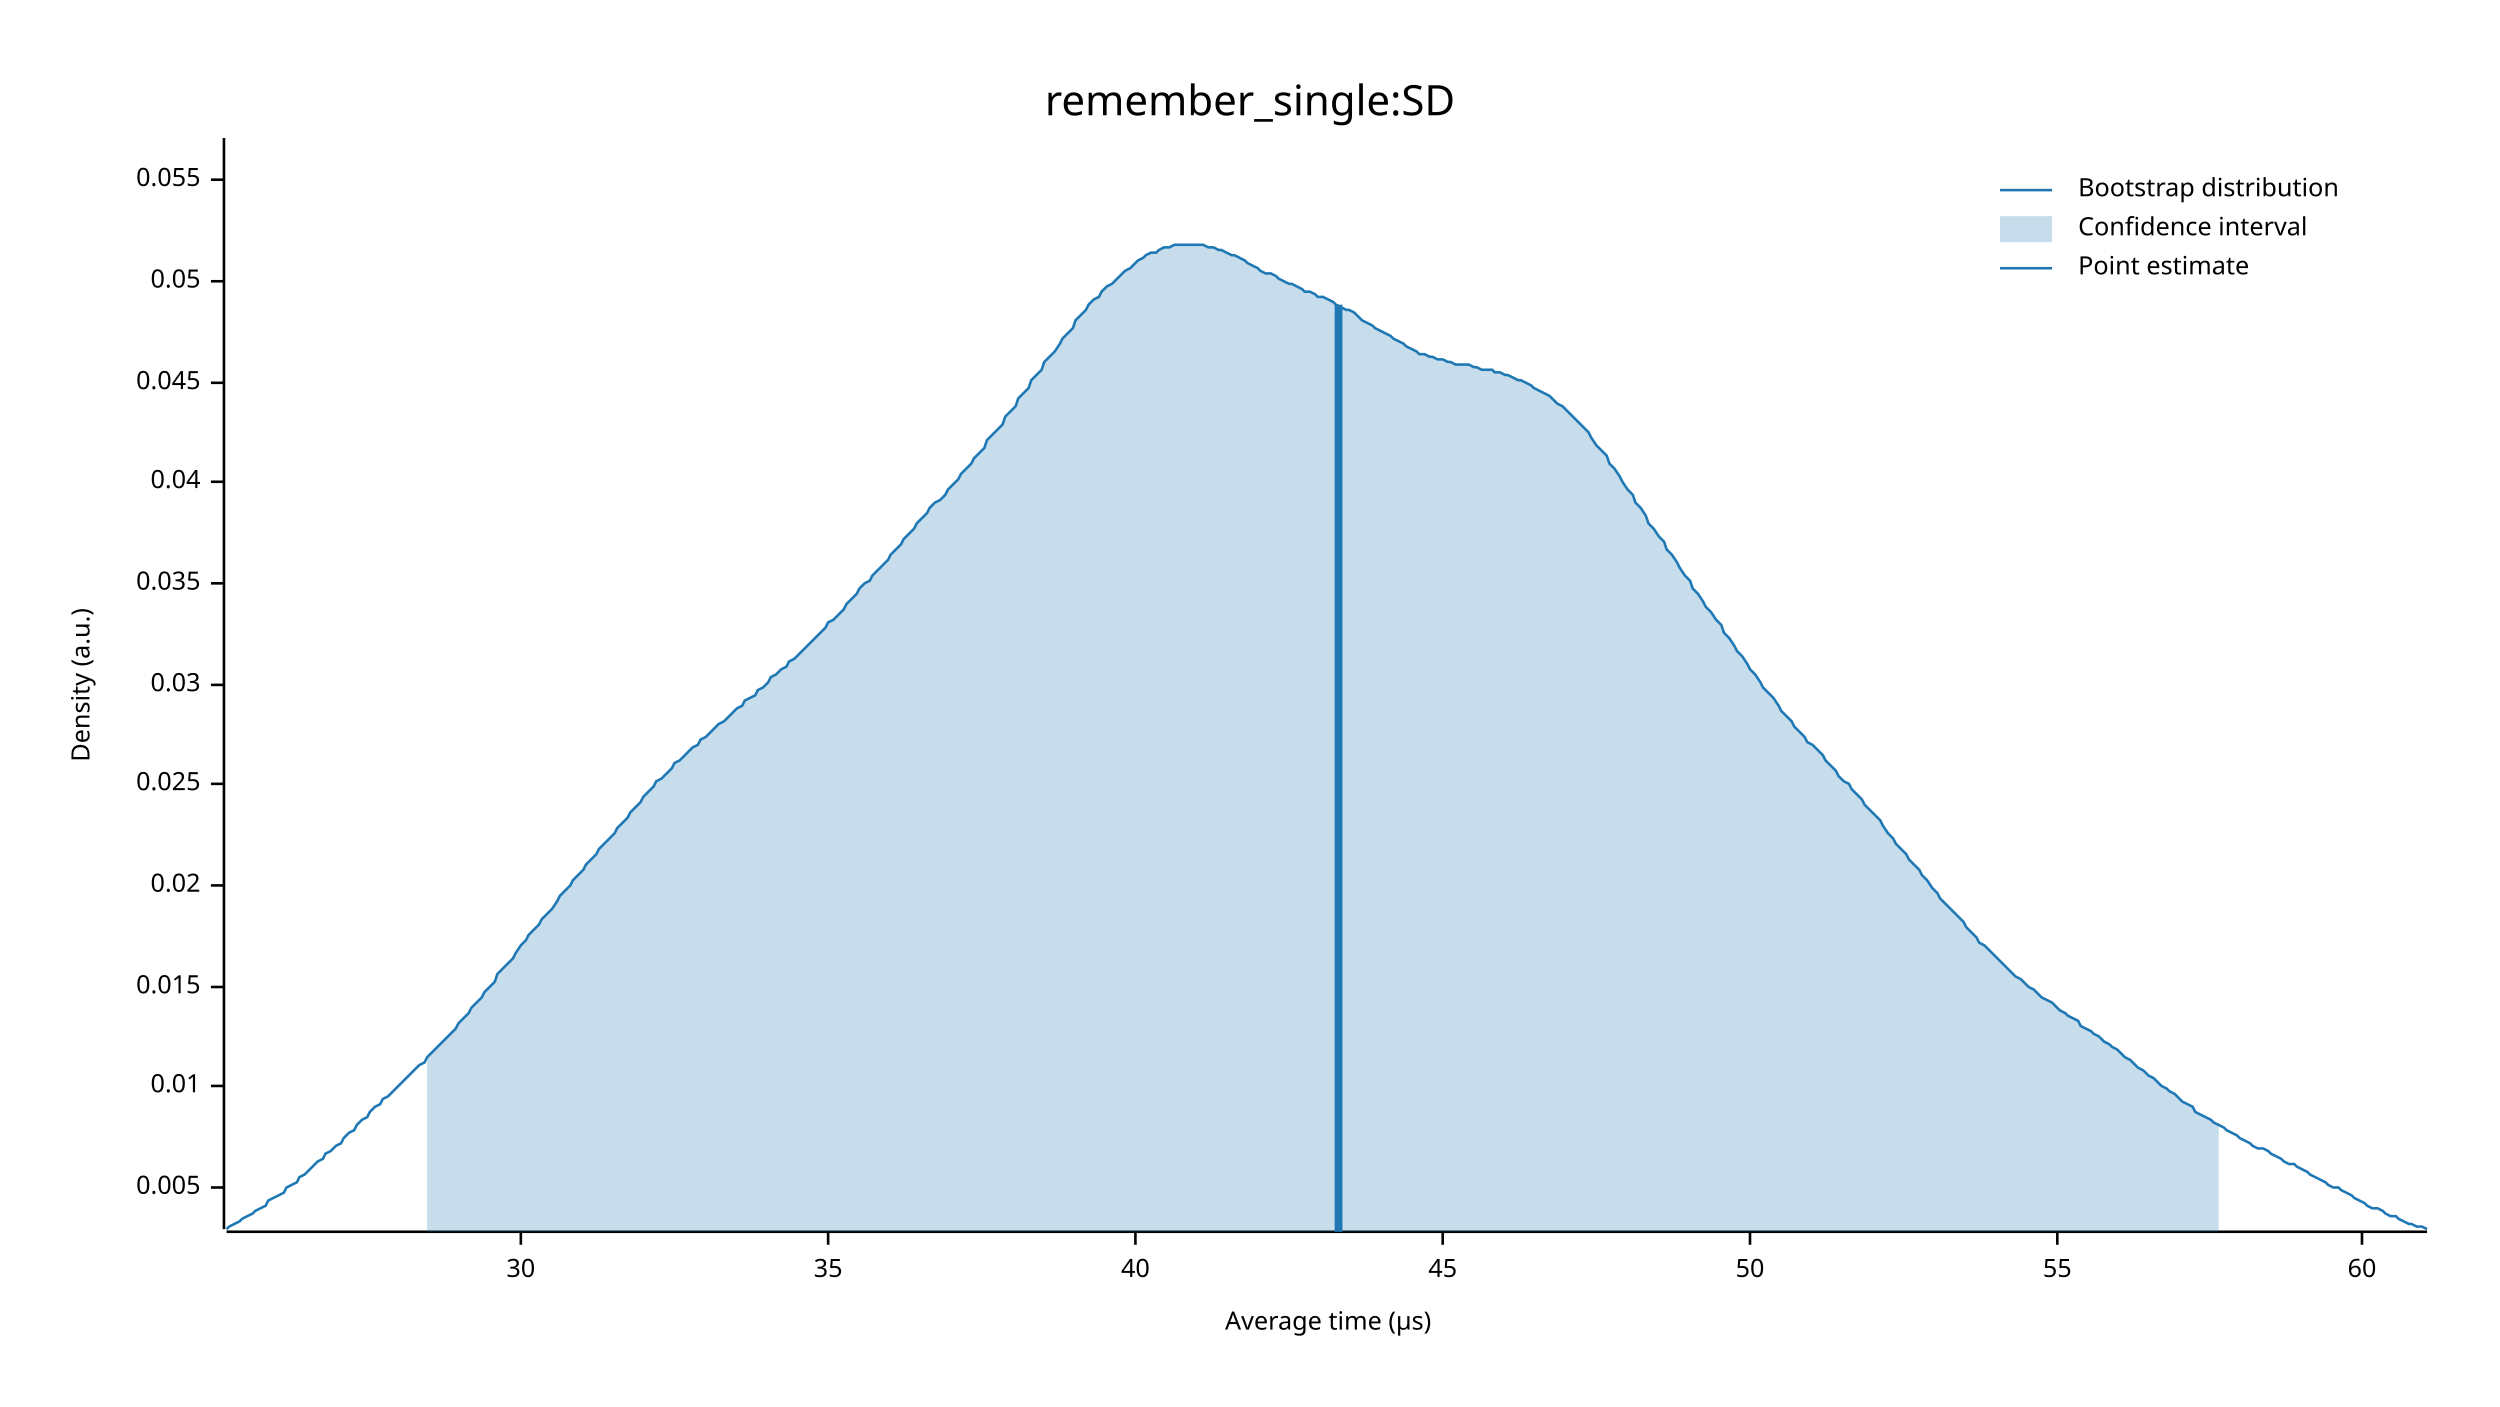
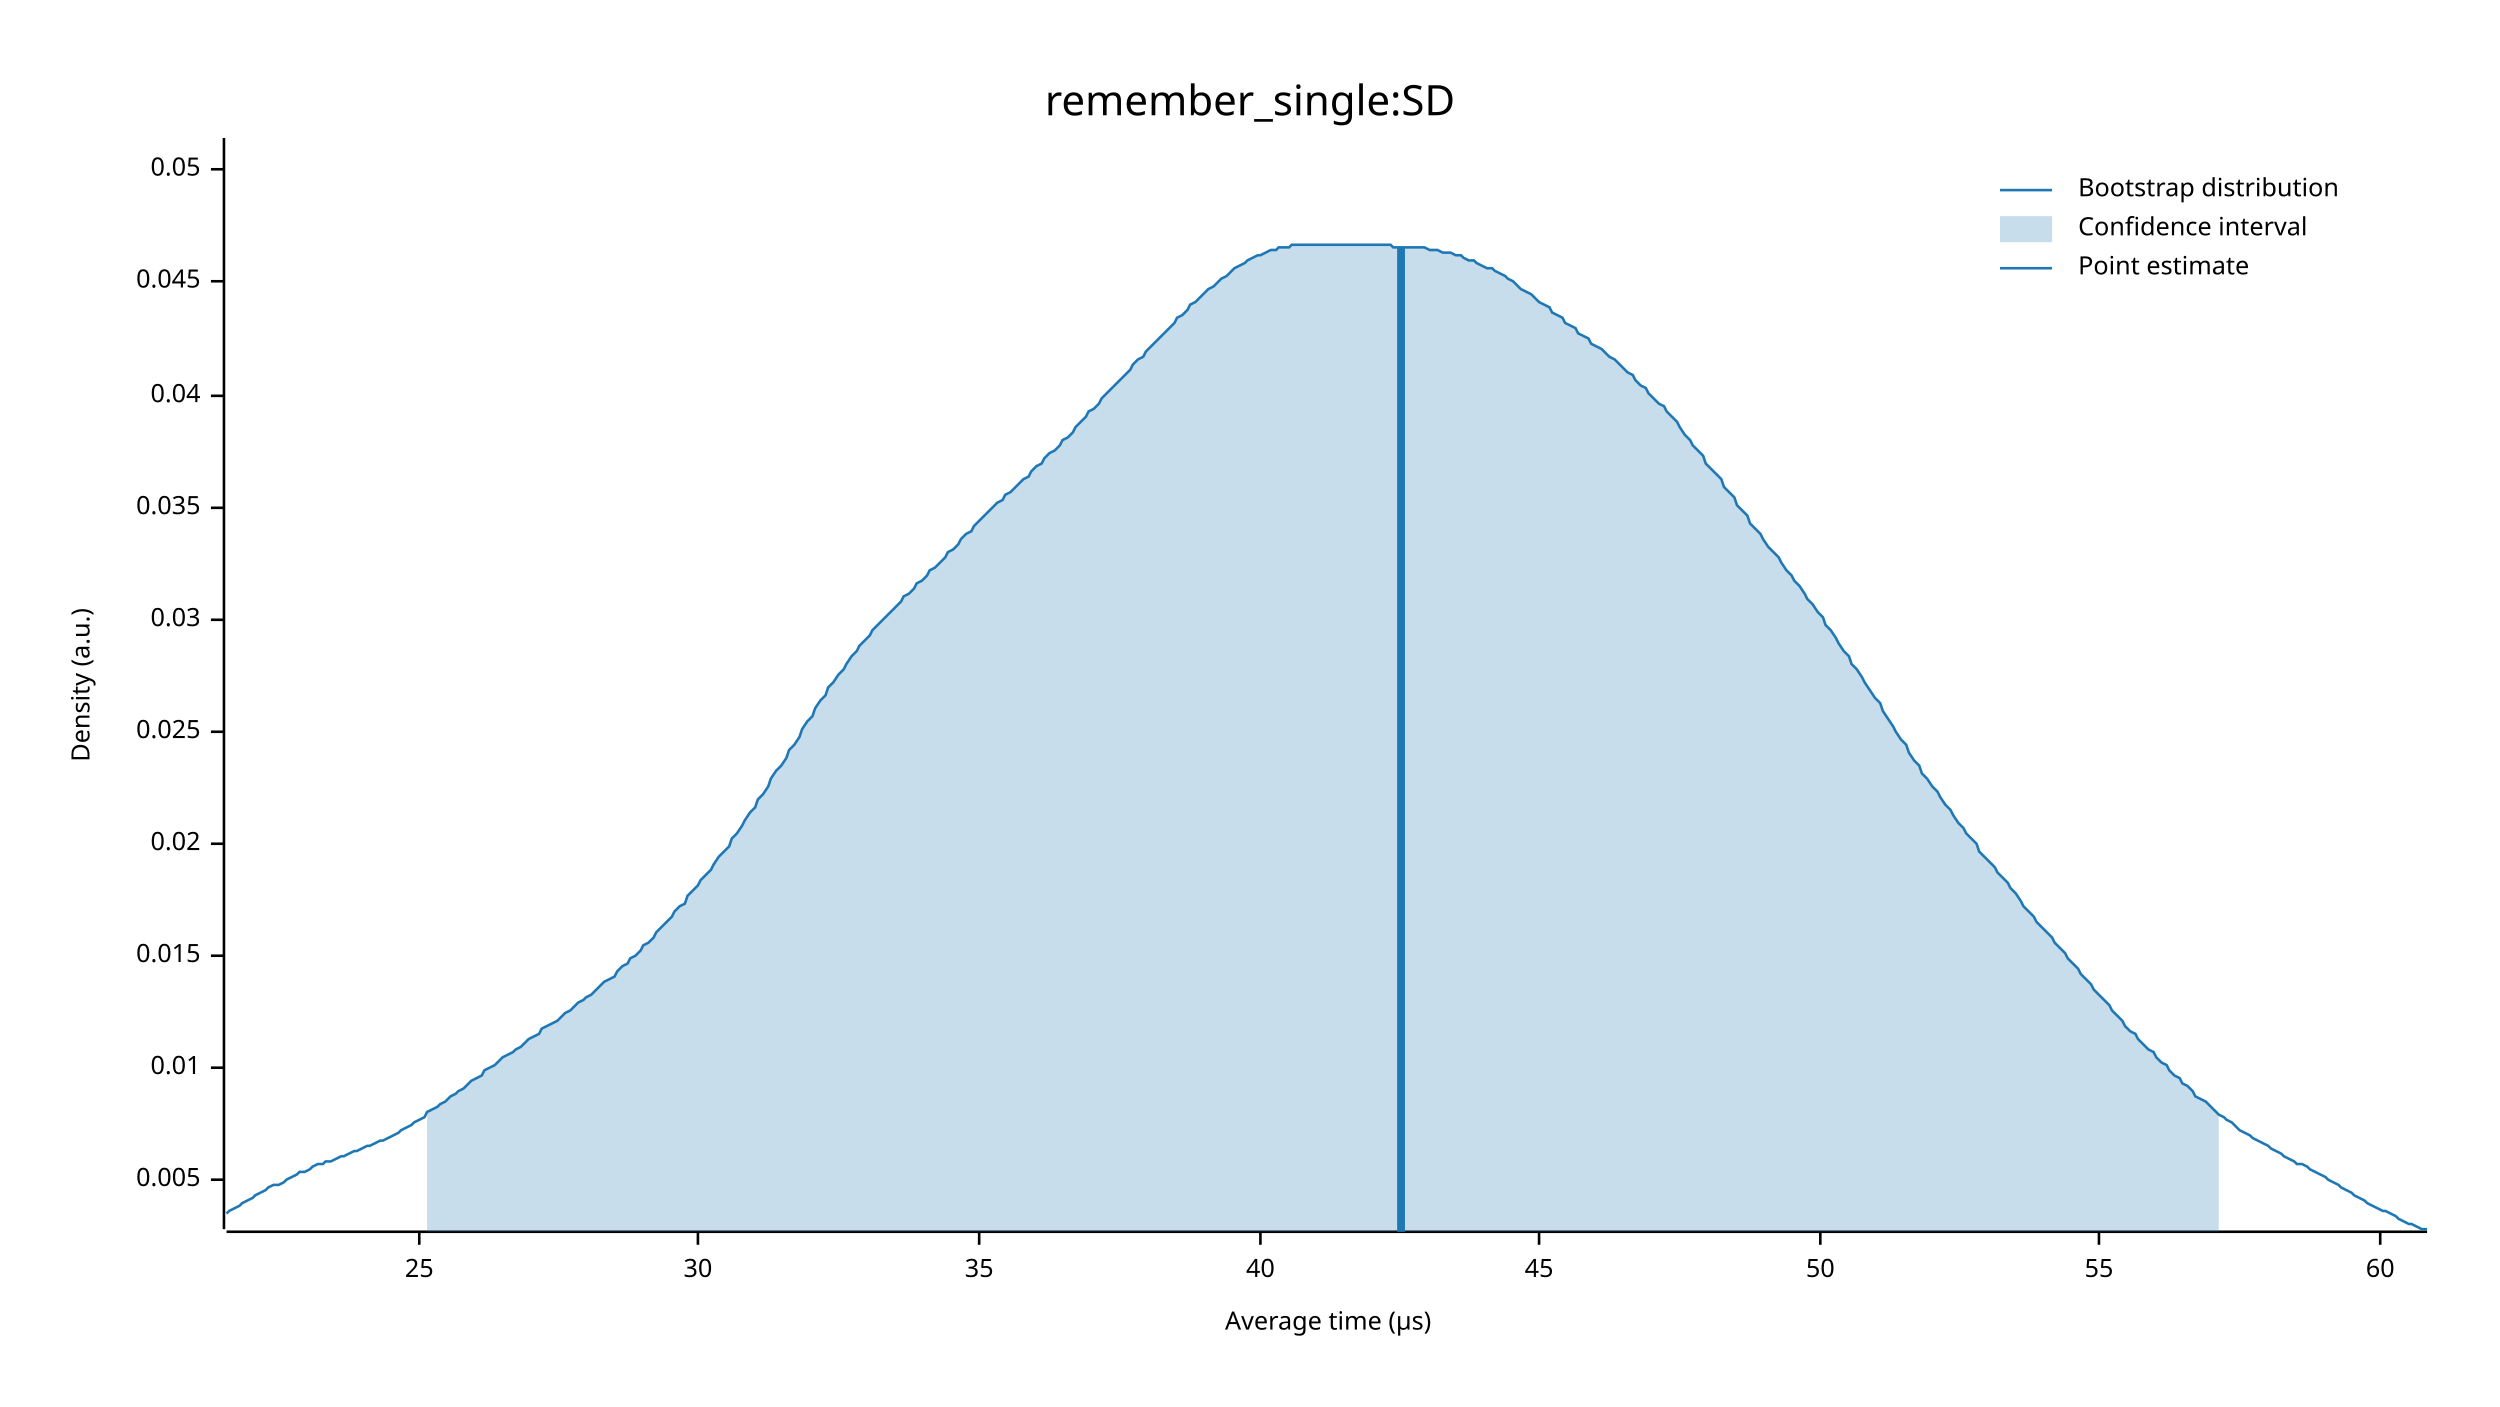
<svg xmlns="http://www.w3.org/2000/svg" width="960" height="540" viewBox="0 0 960 540">
  <text x="480" y="32" dy="0.76em" text-anchor="middle" font-family="sans-serif" font-size="16.129" opacity="1" fill="#000000">
remember_single:SD
</text>
  <text x="27" y="263" dy="0.76em" text-anchor="middle" font-family="sans-serif" font-size="9.677" opacity="1" fill="#000000" transform="rotate(270, 27, 263)">
Density (a.u.)
</text>
  <text x="510" y="513" dy="-0.5ex" text-anchor="middle" font-family="sans-serif" font-size="9.677" opacity="1" fill="#000000">
Average time (µs)
</text>
  <polyline fill="none" opacity="1" stroke="#000000" stroke-width="1" points="86,53 86,472 " />
-   <text x="77" y="456" dy="0.5ex" text-anchor="end" font-family="sans-serif" font-size="9.677" opacity="1" fill="#000000">
+   <text x="77" y="453" dy="0.5ex" text-anchor="end" font-family="sans-serif" font-size="9.677" opacity="1" fill="#000000">
0.005
</text>
-   <polyline fill="none" opacity="1" stroke="#000000" stroke-width="1" points="81,456 86,456 " />
-   <text x="77" y="417" dy="0.5ex" text-anchor="end" font-family="sans-serif" font-size="9.677" opacity="1" fill="#000000">
+   <polyline fill="none" opacity="1" stroke="#000000" stroke-width="1" points="81,453 86,453 " />
+   <text x="77" y="410" dy="0.5ex" text-anchor="end" font-family="sans-serif" font-size="9.677" opacity="1" fill="#000000">
0.01
</text>
-   <polyline fill="none" opacity="1" stroke="#000000" stroke-width="1" points="81,417 86,417 " />
-   <text x="77" y="379" dy="0.5ex" text-anchor="end" font-family="sans-serif" font-size="9.677" opacity="1" fill="#000000">
+   <polyline fill="none" opacity="1" stroke="#000000" stroke-width="1" points="81,410 86,410 " />
+   <text x="77" y="367" dy="0.5ex" text-anchor="end" font-family="sans-serif" font-size="9.677" opacity="1" fill="#000000">
0.015
</text>
-   <polyline fill="none" opacity="1" stroke="#000000" stroke-width="1" points="81,379 86,379 " />
-   <text x="77" y="340" dy="0.5ex" text-anchor="end" font-family="sans-serif" font-size="9.677" opacity="1" fill="#000000">
+   <polyline fill="none" opacity="1" stroke="#000000" stroke-width="1" points="81,367 86,367 " />
+   <text x="77" y="324" dy="0.5ex" text-anchor="end" font-family="sans-serif" font-size="9.677" opacity="1" fill="#000000">
0.02
</text>
-   <polyline fill="none" opacity="1" stroke="#000000" stroke-width="1" points="81,340 86,340 " />
-   <text x="77" y="301" dy="0.5ex" text-anchor="end" font-family="sans-serif" font-size="9.677" opacity="1" fill="#000000">
+   <polyline fill="none" opacity="1" stroke="#000000" stroke-width="1" points="81,324 86,324 " />
+   <text x="77" y="281" dy="0.5ex" text-anchor="end" font-family="sans-serif" font-size="9.677" opacity="1" fill="#000000">
0.025
</text>
-   <polyline fill="none" opacity="1" stroke="#000000" stroke-width="1" points="81,301 86,301 " />
-   <text x="77" y="263" dy="0.5ex" text-anchor="end" font-family="sans-serif" font-size="9.677" opacity="1" fill="#000000">
+   <polyline fill="none" opacity="1" stroke="#000000" stroke-width="1" points="81,281 86,281 " />
+   <text x="77" y="238" dy="0.5ex" text-anchor="end" font-family="sans-serif" font-size="9.677" opacity="1" fill="#000000">
0.03
</text>
-   <polyline fill="none" opacity="1" stroke="#000000" stroke-width="1" points="81,263 86,263 " />
-   <text x="77" y="224" dy="0.5ex" text-anchor="end" font-family="sans-serif" font-size="9.677" opacity="1" fill="#000000">
+   <polyline fill="none" opacity="1" stroke="#000000" stroke-width="1" points="81,238 86,238 " />
+   <text x="77" y="195" dy="0.5ex" text-anchor="end" font-family="sans-serif" font-size="9.677" opacity="1" fill="#000000">
0.035
</text>
-   <polyline fill="none" opacity="1" stroke="#000000" stroke-width="1" points="81,224 86,224 " />
-   <text x="77" y="185" dy="0.5ex" text-anchor="end" font-family="sans-serif" font-size="9.677" opacity="1" fill="#000000">
+   <polyline fill="none" opacity="1" stroke="#000000" stroke-width="1" points="81,195 86,195 " />
+   <text x="77" y="152" dy="0.5ex" text-anchor="end" font-family="sans-serif" font-size="9.677" opacity="1" fill="#000000">
0.04
</text>
-   <polyline fill="none" opacity="1" stroke="#000000" stroke-width="1" points="81,185 86,185 " />
-   <text x="77" y="147" dy="0.5ex" text-anchor="end" font-family="sans-serif" font-size="9.677" opacity="1" fill="#000000">
+   <polyline fill="none" opacity="1" stroke="#000000" stroke-width="1" points="81,152 86,152 " />
+   <text x="77" y="108" dy="0.5ex" text-anchor="end" font-family="sans-serif" font-size="9.677" opacity="1" fill="#000000">
0.045
</text>
-   <polyline fill="none" opacity="1" stroke="#000000" stroke-width="1" points="81,147 86,147 " />
-   <text x="77" y="108" dy="0.5ex" text-anchor="end" font-family="sans-serif" font-size="9.677" opacity="1" fill="#000000">
+   <polyline fill="none" opacity="1" stroke="#000000" stroke-width="1" points="81,108 86,108 " />
+   <text x="77" y="65" dy="0.5ex" text-anchor="end" font-family="sans-serif" font-size="9.677" opacity="1" fill="#000000">
0.05
</text>
-   <polyline fill="none" opacity="1" stroke="#000000" stroke-width="1" points="81,108 86,108 " />
-   <text x="77" y="69" dy="0.5ex" text-anchor="end" font-family="sans-serif" font-size="9.677" opacity="1" fill="#000000">
- 0.055
+   <polyline fill="none" opacity="1" stroke="#000000" stroke-width="1" points="81,65 86,65 " />
+   <polyline fill="none" opacity="1" stroke="#000000" stroke-width="1" points="87,473 932,473 " />
+   <text x="161" y="483" dy="0.76em" text-anchor="middle" font-family="sans-serif" font-size="9.677" opacity="1" fill="#000000">
+ 25
</text>
-   <polyline fill="none" opacity="1" stroke="#000000" stroke-width="1" points="81,69 86,69 " />
-   <polyline fill="none" opacity="1" stroke="#000000" stroke-width="1" points="87,473 932,473 " />
-   <text x="200" y="483" dy="0.76em" text-anchor="middle" font-family="sans-serif" font-size="9.677" opacity="1" fill="#000000">
+   <polyline fill="none" opacity="1" stroke="#000000" stroke-width="1" points="161,473 161,478 " />
+   <text x="268" y="483" dy="0.76em" text-anchor="middle" font-family="sans-serif" font-size="9.677" opacity="1" fill="#000000">
30
</text>
-   <polyline fill="none" opacity="1" stroke="#000000" stroke-width="1" points="200,473 200,478 " />
-   <text x="318" y="483" dy="0.76em" text-anchor="middle" font-family="sans-serif" font-size="9.677" opacity="1" fill="#000000">
+   <polyline fill="none" opacity="1" stroke="#000000" stroke-width="1" points="268,473 268,478 " />
+   <text x="376" y="483" dy="0.76em" text-anchor="middle" font-family="sans-serif" font-size="9.677" opacity="1" fill="#000000">
35
</text>
-   <polyline fill="none" opacity="1" stroke="#000000" stroke-width="1" points="318,473 318,478 " />
-   <text x="436" y="483" dy="0.76em" text-anchor="middle" font-family="sans-serif" font-size="9.677" opacity="1" fill="#000000">
+   <polyline fill="none" opacity="1" stroke="#000000" stroke-width="1" points="376,473 376,478 " />
+   <text x="484" y="483" dy="0.76em" text-anchor="middle" font-family="sans-serif" font-size="9.677" opacity="1" fill="#000000">
40
</text>
-   <polyline fill="none" opacity="1" stroke="#000000" stroke-width="1" points="436,473 436,478 " />
-   <text x="554" y="483" dy="0.76em" text-anchor="middle" font-family="sans-serif" font-size="9.677" opacity="1" fill="#000000">
+   <polyline fill="none" opacity="1" stroke="#000000" stroke-width="1" points="484,473 484,478 " />
+   <text x="591" y="483" dy="0.76em" text-anchor="middle" font-family="sans-serif" font-size="9.677" opacity="1" fill="#000000">
45
</text>
-   <polyline fill="none" opacity="1" stroke="#000000" stroke-width="1" points="554,473 554,478 " />
-   <text x="672" y="483" dy="0.76em" text-anchor="middle" font-family="sans-serif" font-size="9.677" opacity="1" fill="#000000">
+   <polyline fill="none" opacity="1" stroke="#000000" stroke-width="1" points="591,473 591,478 " />
+   <text x="699" y="483" dy="0.76em" text-anchor="middle" font-family="sans-serif" font-size="9.677" opacity="1" fill="#000000">
50
</text>
-   <polyline fill="none" opacity="1" stroke="#000000" stroke-width="1" points="672,473 672,478 " />
-   <text x="790" y="483" dy="0.76em" text-anchor="middle" font-family="sans-serif" font-size="9.677" opacity="1" fill="#000000">
+   <polyline fill="none" opacity="1" stroke="#000000" stroke-width="1" points="699,473 699,478 " />
+   <text x="806" y="483" dy="0.76em" text-anchor="middle" font-family="sans-serif" font-size="9.677" opacity="1" fill="#000000">
55
</text>
-   <polyline fill="none" opacity="1" stroke="#000000" stroke-width="1" points="790,473 790,478 " />
-   <text x="907" y="483" dy="0.76em" text-anchor="middle" font-family="sans-serif" font-size="9.677" opacity="1" fill="#000000">
+   <polyline fill="none" opacity="1" stroke="#000000" stroke-width="1" points="806,473 806,478 " />
+   <text x="914" y="483" dy="0.76em" text-anchor="middle" font-family="sans-serif" font-size="9.677" opacity="1" fill="#000000">
60
</text>
-   <polyline fill="none" opacity="1" stroke="#000000" stroke-width="1" points="907,473 907,478 " />
-   <polyline fill="none" opacity="1" stroke="#1F78B4" stroke-width="1" points="87,472 88,471 90,470 92,469 93,468 95,467 97,466 98,465 100,464 102,463 103,461 105,460 107,459 109,458 110,456 112,455 114,454 115,452 117,451 119,449 120,448 122,446 124,445 125,443 127,442 129,440 131,439 132,437 134,435 136,434 137,432 139,430 141,429 142,427 144,425 146,424 147,422 149,421 151,419 153,417 154,416 156,414 158,412 159,411 161,409 163,408 164,406 166,404 168,402 169,401 171,399 173,397 175,395 176,393 178,391 180,389 181,387 183,385 185,383 186,381 188,379 190,377 191,374 193,372 195,370 197,368 198,366 200,363 202,361 203,359 205,357 207,355 208,353 210,351 212,349 214,346 215,344 217,342 219,340 220,338 222,336 224,334 225,332 227,330 229,328 230,326 232,324 234,322 236,320 237,318 239,316 241,314 242,312 244,310 246,308 247,306 249,304 251,302 252,300 254,299 256,297 258,295 259,293 261,292 263,290 264,289 266,287 268,286 269,284 271,283 273,281 274,280 276,278 278,277 280,275 281,274 283,272 285,271 286,269 288,268 290,267 291,265 293,264 295,262 296,260 298,259 300,257 302,256 303,254 305,253 307,251 308,250 310,248 312,246 313,245 315,243 317,241 318,239 320,238 322,236 324,234 325,232 327,230 329,228 330,226 332,224 334,223 335,221 337,219 339,217 341,215 342,213 344,211 346,209 347,207 349,205 351,203 352,201 354,199 356,197 357,195 359,193 361,192 363,190 364,188 366,186 368,184 369,182 371,180 373,178 374,176 376,174 378,172 379,169 381,167 383,165 385,163 386,160 388,158 390,156 391,153 393,151 395,149 396,146 398,144 400,142 401,139 403,137 405,135 407,132 408,130 410,128 412,126 413,123 415,121 417,119 418,117 420,115 422,114 423,112 425,110 427,109 429,107 430,106 432,104 434,103 435,102 437,100 439,99 440,98 442,97 444,97 445,96 447,95 449,95 451,94 452,94 454,94 456,94 457,94 459,94 461,94 462,94 464,95 466,95 468,96 469,96 471,97 473,98 474,98 476,99 478,100 479,101 481,102 483,103 484,104 486,105 488,105 490,106 491,107 493,108 495,109 496,109 498,110 500,111 501,112 503,112 505,113 506,114 508,114 510,115 512,116 513,117 515,118 517,119 518,119 520,120 522,122 523,123 525,124 527,125 528,126 530,127 532,128 534,129 535,130 537,131 539,132 540,133 542,134 544,135 545,136 547,136 549,137 550,137 552,138 554,138 556,139 557,139 559,140 561,140 562,140 564,140 566,141 567,141 569,142 571,142 573,142 574,143 576,143 578,144 579,144 581,145 583,146 584,146 586,147 588,148 589,149 591,150 593,151 595,152 596,153 598,155 600,156 601,157 603,159 605,161 606,162 608,164 610,166 611,168 613,171 615,173 617,175 618,178 620,180 622,183 623,185 625,188 627,190 628,193 630,195 632,198 633,201 635,203 637,206 639,208 640,211 642,213 644,216 645,218 647,221 649,223 650,226 652,228 654,231 655,233 657,235 659,238 661,240 662,243 664,245 666,248 667,250 669,252 671,255 672,257 674,259 676,262 677,264 679,266 681,268 683,271 684,273 686,275 688,277 689,279 691,281 693,283 694,285 696,286 698,288 700,290 701,292 703,294 705,296 706,298 708,300 710,301 711,303 713,305 715,307 716,309 718,311 720,313 722,315 723,317 725,320 727,322 728,324 730,326 732,328 733,330 735,332 737,334 738,336 740,338 742,341 744,343 745,345 747,347 749,349 750,350 752,352 754,354 755,356 757,358 759,360 760,362 762,363 764,365 766,367 767,368 769,370 771,372 772,373 774,375 776,376 777,377 779,379 781,380 782,381 784,383 786,384 788,385 789,386 791,388 793,389 794,390 796,391 798,392 799,394 801,395 803,396 804,397 806,398 808,400 810,401 811,402 813,403 815,405 816,406 818,407 820,409 821,410 823,411 825,413 827,414 828,415 830,417 832,418 833,419 835,420 837,422 838,423 840,424 842,425 843,427 845,428 847,429 849,430 850,431 852,432 854,433 855,434 857,435 859,436 860,437 862,438 864,439 865,440 867,441 869,441 871,442 872,443 874,444 876,445 877,446 879,447 881,447 882,448 884,449 886,450 887,451 889,452 891,453 893,454 894,455 896,456 898,456 899,457 901,458 903,459 904,460 906,461 908,462 909,463 911,464 913,464 915,465 916,466 918,467 920,467 921,468 923,469 925,470 926,470 928,471 930,471 932,472 " />
-   <polygon opacity="0.25" fill="#1F78B4" points="164,406 166,404 168,402 169,401 171,399 173,397 175,395 176,393 178,391 180,389 181,387 183,385 185,383 186,381 188,379 190,377 191,374 193,372 195,370 197,368 198,366 200,363 202,361 203,359 205,357 207,355 208,353 210,351 212,349 214,346 215,344 217,342 219,340 220,338 222,336 224,334 225,332 227,330 229,328 230,326 232,324 234,322 236,320 237,318 239,316 241,314 242,312 244,310 246,308 247,306 249,304 251,302 252,300 254,299 256,297 258,295 259,293 261,292 263,290 264,289 266,287 268,286 269,284 271,283 273,281 274,280 276,278 278,277 280,275 281,274 283,272 285,271 286,269 288,268 290,267 291,265 293,264 295,262 296,260 298,259 300,257 302,256 303,254 305,253 307,251 308,250 310,248 312,246 313,245 315,243 317,241 318,239 320,238 322,236 324,234 325,232 327,230 329,228 330,226 332,224 334,223 335,221 337,219 339,217 341,215 342,213 344,211 346,209 347,207 349,205 351,203 352,201 354,199 356,197 357,195 359,193 361,192 363,190 364,188 366,186 368,184 369,182 371,180 373,178 374,176 376,174 378,172 379,169 381,167 383,165 385,163 386,160 388,158 390,156 391,153 393,151 395,149 396,146 398,144 400,142 401,139 403,137 405,135 407,132 408,130 410,128 412,126 413,123 415,121 417,119 418,117 420,115 422,114 423,112 425,110 427,109 429,107 430,106 432,104 434,103 435,102 437,100 439,99 440,98 442,97 444,97 445,96 447,95 449,95 451,94 452,94 454,94 456,94 457,94 459,94 461,94 462,94 464,95 466,95 468,96 469,96 471,97 473,98 474,98 476,99 478,100 479,101 481,102 483,103 484,104 486,105 488,105 490,106 491,107 493,108 495,109 496,109 498,110 500,111 501,112 503,112 505,113 506,114 508,114 510,115 512,116 513,117 515,118 517,119 518,119 520,120 522,122 523,123 525,124 527,125 528,126 530,127 532,128 534,129 535,130 537,131 539,132 540,133 542,134 544,135 545,136 547,136 549,137 550,137 552,138 554,138 556,139 557,139 559,140 561,140 562,140 564,140 566,141 567,141 569,142 571,142 573,142 574,143 576,143 578,144 579,144 581,145 583,146 584,146 586,147 588,148 589,149 591,150 593,151 595,152 596,153 598,155 600,156 601,157 603,159 605,161 606,162 608,164 610,166 611,168 613,171 615,173 617,175 618,178 620,180 622,183 623,185 625,188 627,190 628,193 630,195 632,198 633,201 635,203 637,206 639,208 640,211 642,213 644,216 645,218 647,221 649,223 650,226 652,228 654,231 655,233 657,235 659,238 661,240 662,243 664,245 666,248 667,250 669,252 671,255 672,257 674,259 676,262 677,264 679,266 681,268 683,271 684,273 686,275 688,277 689,279 691,281 693,283 694,285 696,286 698,288 700,290 701,292 703,294 705,296 706,298 708,300 710,301 711,303 713,305 715,307 716,309 718,311 720,313 722,315 723,317 725,320 727,322 728,324 730,326 732,328 733,330 735,332 737,334 738,336 740,338 742,341 744,343 745,345 747,347 749,349 750,350 752,352 754,354 755,356 757,358 759,360 760,362 762,363 764,365 766,367 767,368 769,370 771,372 772,373 774,375 776,376 777,377 779,379 781,380 782,381 784,383 786,384 788,385 789,386 791,388 793,389 794,390 796,391 798,392 799,394 801,395 803,396 804,397 806,398 808,400 810,401 811,402 813,403 815,405 816,406 818,407 820,409 821,410 823,411 825,413 827,414 828,415 830,417 832,418 833,419 835,420 837,422 838,423 840,424 842,425 843,427 845,428 847,429 849,430 850,431 852,432 852,473 164,473 " />
-   <polyline fill="none" opacity="1" stroke="#1F78B4" stroke-width="3" points="514,473 514,117 " />
+   <polyline fill="none" opacity="1" stroke="#000000" stroke-width="1" points="914,473 914,478 " />
+   <polyline fill="none" opacity="1" stroke="#1F78B4" stroke-width="1" points="87,466 88,465 90,464 92,463 93,462 95,461 97,460 98,459 100,458 102,457 103,456 105,455 107,455 109,454 110,453 112,452 114,451 115,450 117,450 119,449 120,448 122,447 124,447 125,446 127,446 129,445 131,444 132,444 134,443 136,442 137,442 139,441 141,440 142,440 144,439 146,438 147,438 149,437 151,436 153,435 154,434 156,433 158,432 159,431 161,430 163,429 164,427 166,426 168,425 169,424 171,423 173,421 175,420 176,419 178,418 180,416 181,415 183,414 185,413 186,411 188,410 190,409 191,408 193,406 195,405 197,404 198,403 200,402 202,400 203,399 205,398 207,397 208,395 210,394 212,393 214,392 215,391 217,389 219,388 220,387 222,385 224,384 225,383 227,382 229,380 230,379 232,377 234,376 236,375 237,373 239,371 241,370 242,368 244,367 246,365 247,363 249,362 251,360 252,358 254,356 256,354 258,352 259,350 261,348 263,347 264,344 266,342 268,340 269,338 271,336 273,334 274,332 276,329 278,327 280,325 281,322 283,320 285,317 286,315 288,312 290,310 291,307 293,305 295,302 296,299 298,296 300,294 302,291 303,288 305,286 307,283 308,280 310,277 312,275 313,272 315,269 317,267 318,264 320,262 322,259 324,257 325,255 327,252 329,250 330,248 332,246 334,244 335,242 337,240 339,238 341,236 342,235 344,233 346,231 347,229 349,228 351,226 352,224 354,223 356,221 357,219 359,218 361,216 363,214 364,212 366,211 368,209 369,207 371,205 373,204 374,202 376,200 378,198 379,197 381,195 383,193 385,192 386,190 388,189 390,187 391,186 393,184 395,183 396,181 398,179 400,178 401,176 403,174 405,173 407,171 408,169 410,168 412,166 413,164 415,162 417,160 418,158 420,157 422,155 423,153 425,151 427,149 429,147 430,146 432,144 434,142 435,140 437,138 439,137 440,135 442,133 444,131 445,130 447,128 449,126 451,124 452,122 454,121 456,119 457,117 459,116 461,114 462,113 464,111 466,110 468,108 469,107 471,106 473,104 474,103 476,102 478,101 479,100 481,99 483,98 484,98 486,97 488,96 490,96 491,95 493,95 495,95 496,94 498,94 500,94 501,94 503,94 505,94 506,94 508,94 510,94 512,94 513,94 515,94 517,94 518,94 520,94 522,94 523,94 525,94 527,94 528,94 530,94 532,94 534,94 535,95 537,95 539,95 540,95 542,95 544,95 545,95 547,95 549,96 550,96 552,96 554,97 556,97 557,97 559,98 561,98 562,99 564,100 566,100 567,101 569,102 571,103 573,103 574,104 576,105 578,106 579,107 581,108 583,110 584,111 586,112 588,113 589,114 591,116 593,117 595,118 596,120 598,121 600,122 601,124 603,125 605,126 606,128 608,129 610,130 611,132 613,133 615,134 617,136 618,137 620,138 622,140 623,141 625,143 627,144 628,146 630,148 632,149 633,151 635,153 637,155 639,156 640,158 642,160 644,162 645,164 647,167 649,169 650,171 652,173 654,175 655,178 657,180 659,182 661,184 662,187 664,189 666,191 667,194 669,196 671,198 672,201 674,203 676,205 677,207 679,210 681,212 683,214 684,216 686,219 688,221 689,223 691,225 693,228 694,230 696,232 698,235 700,237 701,240 703,242 705,245 706,247 708,250 710,252 711,255 713,257 715,260 716,262 718,265 720,268 722,270 723,273 725,276 727,279 728,281 730,284 732,286 733,289 735,292 737,294 738,297 740,299 742,302 744,304 745,306 747,309 749,311 750,313 752,316 754,318 755,320 757,322 759,324 760,327 762,329 764,331 766,333 767,335 769,337 771,339 772,341 774,343 776,346 777,348 779,350 781,352 782,354 784,356 786,358 788,360 789,362 791,364 793,366 794,368 796,370 798,372 799,374 801,376 803,378 804,380 806,382 808,384 810,386 811,388 813,390 815,392 816,394 818,396 820,397 821,399 823,401 825,403 827,404 828,406 830,408 832,409 833,411 835,413 837,414 838,416 840,417 842,419 843,421 845,422 847,423 849,425 850,426 852,428 854,429 855,430 857,431 859,433 860,434 862,435 864,436 865,437 867,438 869,439 871,440 872,441 874,442 876,443 877,444 879,445 881,446 882,447 884,447 886,448 887,449 889,450 891,451 893,452 894,453 896,454 898,455 899,456 901,457 903,458 904,459 906,460 908,461 909,462 911,463 913,464 915,465 916,465 918,466 920,467 921,468 923,469 925,470 926,470 928,471 930,472 932,472 " />
+   <polygon opacity="0.25" fill="#1F78B4" points="164,427 166,426 168,425 169,424 171,423 173,421 175,420 176,419 178,418 180,416 181,415 183,414 185,413 186,411 188,410 190,409 191,408 193,406 195,405 197,404 198,403 200,402 202,400 203,399 205,398 207,397 208,395 210,394 212,393 214,392 215,391 217,389 219,388 220,387 222,385 224,384 225,383 227,382 229,380 230,379 232,377 234,376 236,375 237,373 239,371 241,370 242,368 244,367 246,365 247,363 249,362 251,360 252,358 254,356 256,354 258,352 259,350 261,348 263,347 264,344 266,342 268,340 269,338 271,336 273,334 274,332 276,329 278,327 280,325 281,322 283,320 285,317 286,315 288,312 290,310 291,307 293,305 295,302 296,299 298,296 300,294 302,291 303,288 305,286 307,283 308,280 310,277 312,275 313,272 315,269 317,267 318,264 320,262 322,259 324,257 325,255 327,252 329,250 330,248 332,246 334,244 335,242 337,240 339,238 341,236 342,235 344,233 346,231 347,229 349,228 351,226 352,224 354,223 356,221 357,219 359,218 361,216 363,214 364,212 366,211 368,209 369,207 371,205 373,204 374,202 376,200 378,198 379,197 381,195 383,193 385,192 386,190 388,189 390,187 391,186 393,184 395,183 396,181 398,179 400,178 401,176 403,174 405,173 407,171 408,169 410,168 412,166 413,164 415,162 417,160 418,158 420,157 422,155 423,153 425,151 427,149 429,147 430,146 432,144 434,142 435,140 437,138 439,137 440,135 442,133 444,131 445,130 447,128 449,126 451,124 452,122 454,121 456,119 457,117 459,116 461,114 462,113 464,111 466,110 468,108 469,107 471,106 473,104 474,103 476,102 478,101 479,100 481,99 483,98 484,98 486,97 488,96 490,96 491,95 493,95 495,95 496,94 498,94 500,94 501,94 503,94 505,94 506,94 508,94 510,94 512,94 513,94 515,94 517,94 518,94 520,94 522,94 523,94 525,94 527,94 528,94 530,94 532,94 534,94 535,95 537,95 539,95 540,95 542,95 544,95 545,95 547,95 549,96 550,96 552,96 554,97 556,97 557,97 559,98 561,98 562,99 564,100 566,100 567,101 569,102 571,103 573,103 574,104 576,105 578,106 579,107 581,108 583,110 584,111 586,112 588,113 589,114 591,116 593,117 595,118 596,120 598,121 600,122 601,124 603,125 605,126 606,128 608,129 610,130 611,132 613,133 615,134 617,136 618,137 620,138 622,140 623,141 625,143 627,144 628,146 630,148 632,149 633,151 635,153 637,155 639,156 640,158 642,160 644,162 645,164 647,167 649,169 650,171 652,173 654,175 655,178 657,180 659,182 661,184 662,187 664,189 666,191 667,194 669,196 671,198 672,201 674,203 676,205 677,207 679,210 681,212 683,214 684,216 686,219 688,221 689,223 691,225 693,228 694,230 696,232 698,235 700,237 701,240 703,242 705,245 706,247 708,250 710,252 711,255 713,257 715,260 716,262 718,265 720,268 722,270 723,273 725,276 727,279 728,281 730,284 732,286 733,289 735,292 737,294 738,297 740,299 742,302 744,304 745,306 747,309 749,311 750,313 752,316 754,318 755,320 757,322 759,324 760,327 762,329 764,331 766,333 767,335 769,337 771,339 772,341 774,343 776,346 777,348 779,350 781,352 782,354 784,356 786,358 788,360 789,362 791,364 793,366 794,368 796,370 798,372 799,374 801,376 803,378 804,380 806,382 808,384 810,386 811,388 813,390 815,392 816,394 818,396 820,397 821,399 823,401 825,403 827,404 828,406 830,408 832,409 833,411 835,413 837,414 838,416 840,417 842,419 843,421 845,422 847,423 849,425 850,426 852,428 852,473 164,473 " />
+   <polyline fill="none" opacity="1" stroke="#1F78B4" stroke-width="3" points="538,473 538,95 " />
  <text x="798" y="68" dy="0.76em" text-anchor="start" font-family="sans-serif" font-size="9.677" opacity="1" fill="#000000">
Bootstrap distribution
</text>
  <text x="798" y="83" dy="0.76em" text-anchor="start" font-family="sans-serif" font-size="9.677" opacity="1" fill="#000000">
Confidence interval
</text>
  <text x="798" y="98" dy="0.76em" text-anchor="start" font-family="sans-serif" font-size="9.677" opacity="1" fill="#000000">
Point estimate
</text>
  <polyline fill="none" opacity="1" stroke="#1F78B4" stroke-width="1" points="768,73 788,73 " />
  <rect x="768" y="83" width="20" height="10" opacity="0.25" fill="#1F78B4" stroke="none" />
  <polyline fill="none" opacity="1" stroke="#1F78B4" stroke-width="1" points="768,103 788,103 " />
</svg>
